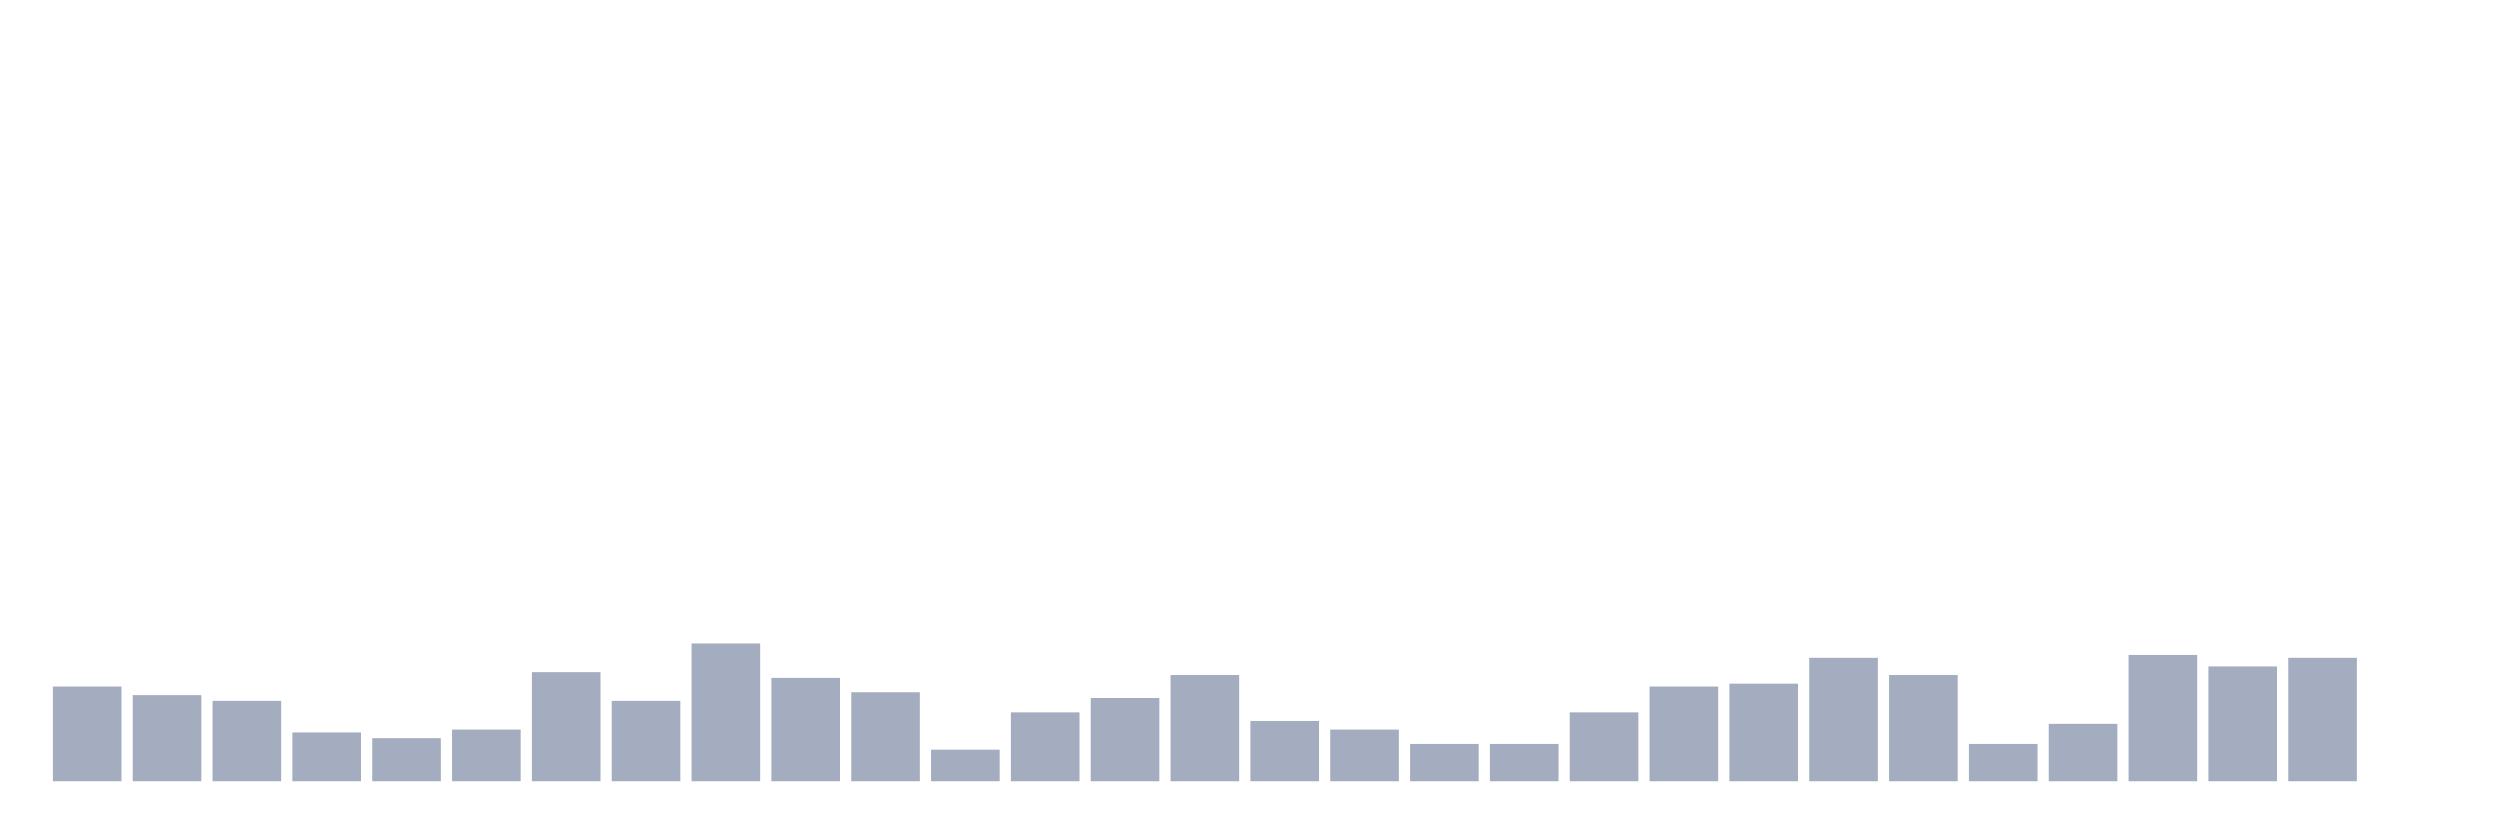
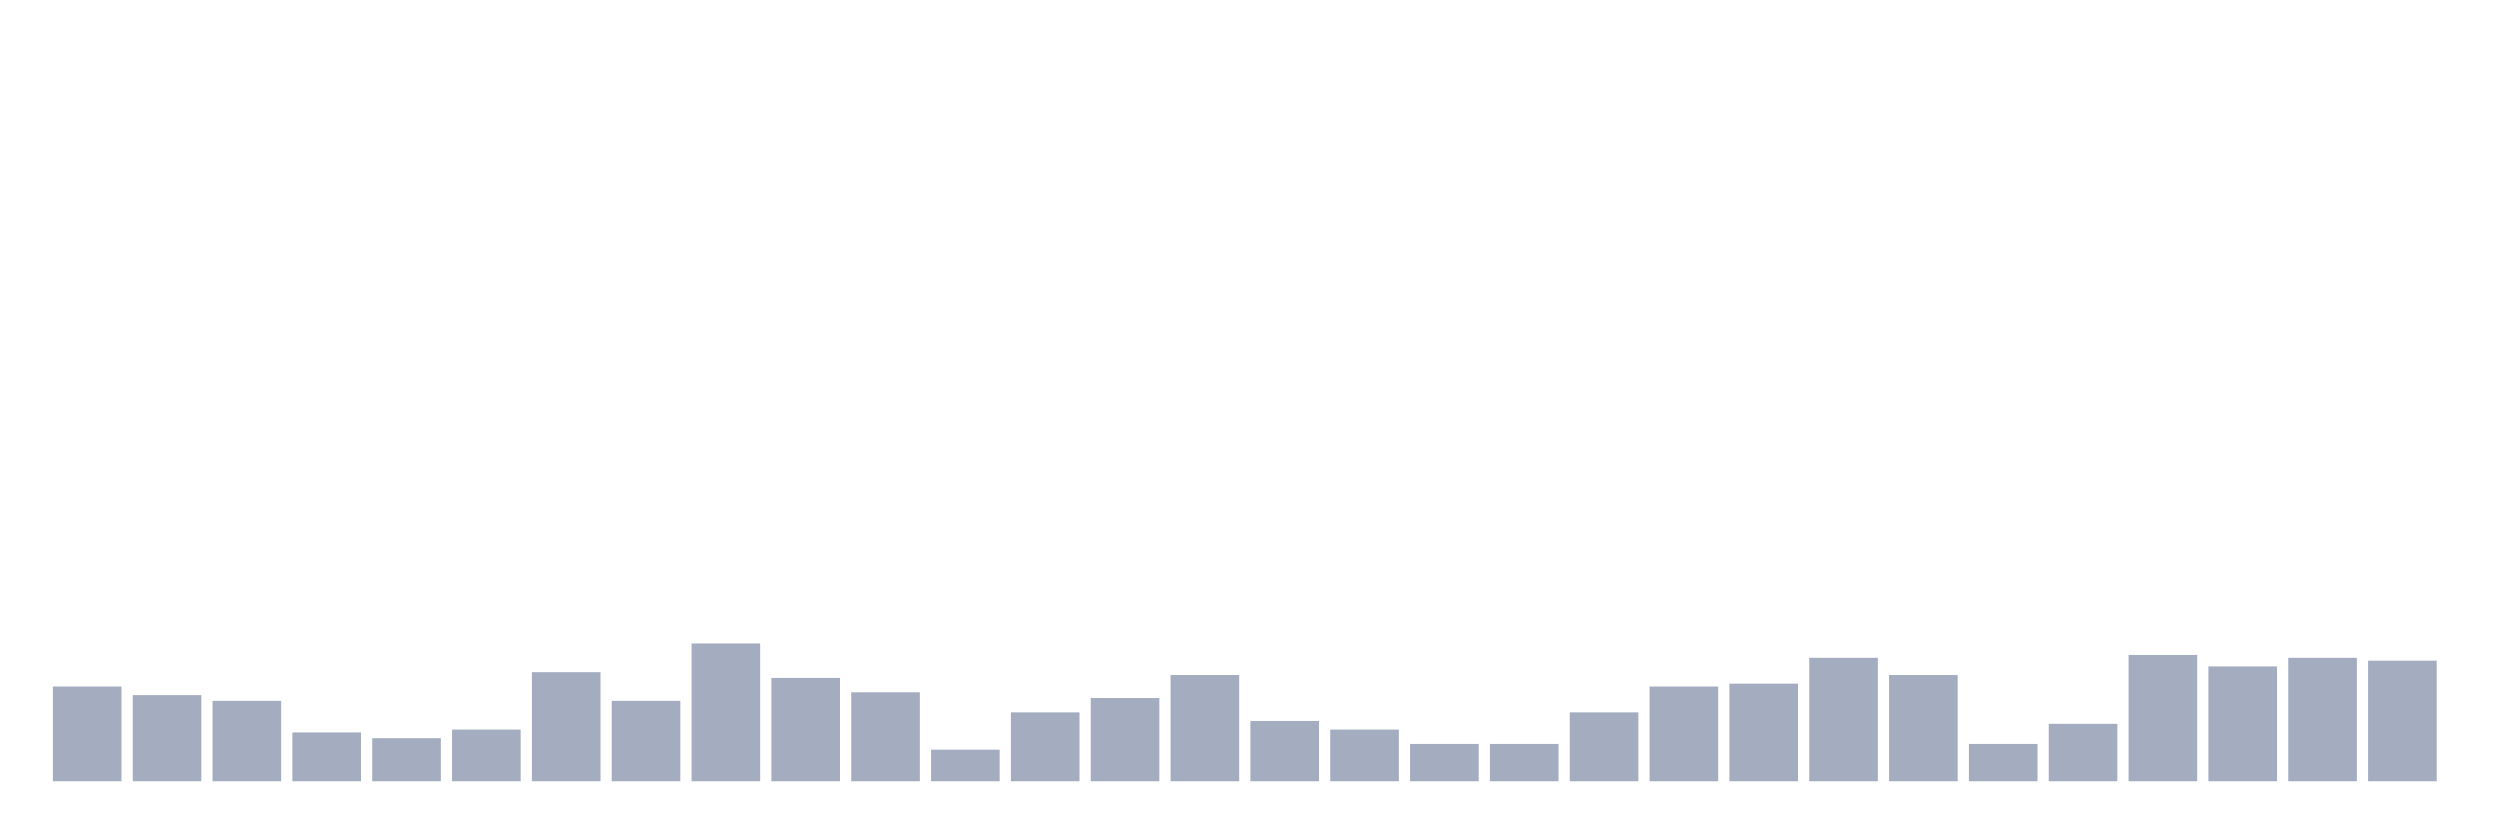
<svg xmlns="http://www.w3.org/2000/svg" viewBox="0 0 480 160">
  <g transform="translate(10,10)">
    <rect class="bar" x="0.153" width="13.175" y="121.811" height="18.189" fill="rgb(164,173,192)" />
    <rect class="bar" x="15.482" width="13.175" y="123.465" height="16.535" fill="rgb(164,173,192)" />
    <rect class="bar" x="30.81" width="13.175" y="124.567" height="15.433" fill="rgb(164,173,192)" />
    <rect class="bar" x="46.138" width="13.175" y="130.63" height="9.37" fill="rgb(164,173,192)" />
    <rect class="bar" x="61.466" width="13.175" y="131.732" height="8.268" fill="rgb(164,173,192)" />
    <rect class="bar" x="76.794" width="13.175" y="130.079" height="9.921" fill="rgb(164,173,192)" />
    <rect class="bar" x="92.123" width="13.175" y="119.055" height="20.945" fill="rgb(164,173,192)" />
    <rect class="bar" x="107.451" width="13.175" y="124.567" height="15.433" fill="rgb(164,173,192)" />
    <rect class="bar" x="122.779" width="13.175" y="113.543" height="26.457" fill="rgb(164,173,192)" />
    <rect class="bar" x="138.107" width="13.175" y="120.157" height="19.843" fill="rgb(164,173,192)" />
    <rect class="bar" x="153.436" width="13.175" y="122.913" height="17.087" fill="rgb(164,173,192)" />
    <rect class="bar" x="168.764" width="13.175" y="133.937" height="6.063" fill="rgb(164,173,192)" />
    <rect class="bar" x="184.092" width="13.175" y="126.772" height="13.228" fill="rgb(164,173,192)" />
    <rect class="bar" x="199.42" width="13.175" y="124.016" height="15.984" fill="rgb(164,173,192)" />
    <rect class="bar" x="214.748" width="13.175" y="119.606" height="20.394" fill="rgb(164,173,192)" />
    <rect class="bar" x="230.077" width="13.175" y="128.425" height="11.575" fill="rgb(164,173,192)" />
    <rect class="bar" x="245.405" width="13.175" y="130.079" height="9.921" fill="rgb(164,173,192)" />
    <rect class="bar" x="260.733" width="13.175" y="132.835" height="7.165" fill="rgb(164,173,192)" />
    <rect class="bar" x="276.061" width="13.175" y="132.835" height="7.165" fill="rgb(164,173,192)" />
    <rect class="bar" x="291.39" width="13.175" y="126.772" height="13.228" fill="rgb(164,173,192)" />
    <rect class="bar" x="306.718" width="13.175" y="121.811" height="18.189" fill="rgb(164,173,192)" />
    <rect class="bar" x="322.046" width="13.175" y="121.26" height="18.74" fill="rgb(164,173,192)" />
    <rect class="bar" x="337.374" width="13.175" y="116.299" height="23.701" fill="rgb(164,173,192)" />
    <rect class="bar" x="352.702" width="13.175" y="119.606" height="20.394" fill="rgb(164,173,192)" />
    <rect class="bar" x="368.031" width="13.175" y="132.835" height="7.165" fill="rgb(164,173,192)" />
    <rect class="bar" x="383.359" width="13.175" y="128.976" height="11.024" fill="rgb(164,173,192)" />
    <rect class="bar" x="398.687" width="13.175" y="115.748" height="24.252" fill="rgb(164,173,192)" />
    <rect class="bar" x="414.015" width="13.175" y="117.953" height="22.047" fill="rgb(164,173,192)" />
    <rect class="bar" x="429.344" width="13.175" y="116.299" height="23.701" fill="rgb(164,173,192)" />
-     <rect class="bar" x="444.672" width="13.175" y="140" height="0" fill="rgb(164,173,192)" />
+     <rect class="bar" x="444.672" width="13.175" y="116.85" height="23.15" fill="rgb(164,173,192)" />
  </g>
</svg>
